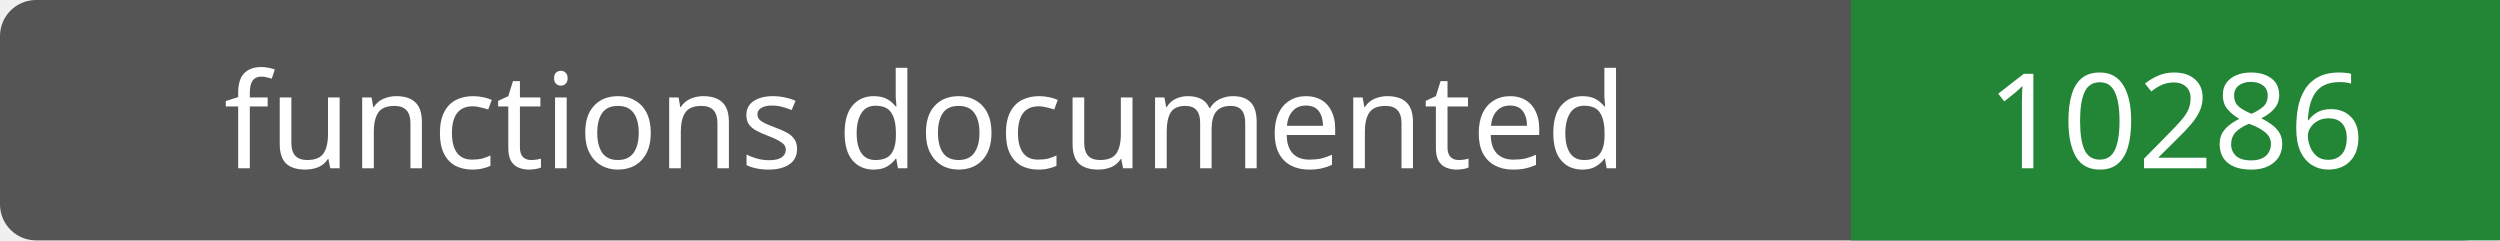
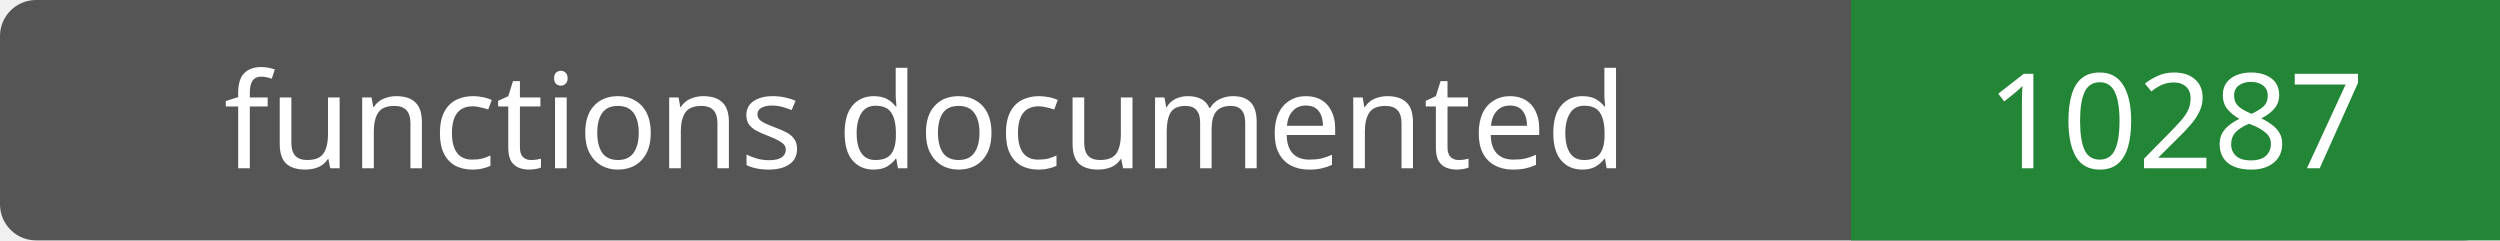
- <svg xmlns="http://www.w3.org/2000/svg" width="208" height="20" role="img" aria-label="functions documented: 10286">
+ <svg xmlns="http://www.w3.org/2000/svg" width="208" height="20" role="img" aria-label="functions documented: 10287">
  <rect width="208" height="20" rx="3" fill="#555" />
  <path fill="#238636" d="M154 0h54v20H154z" />
  <g fill="#fff" text-anchor="middle" font-family="Verdana,sans-serif" font-size="11">
    <text x="77.0" y="14">functions documented</text>
-     <text x="181.0" y="14">10286</text>
+     <text x="181.0" y="14">10287</text>
  </g>
</svg>
